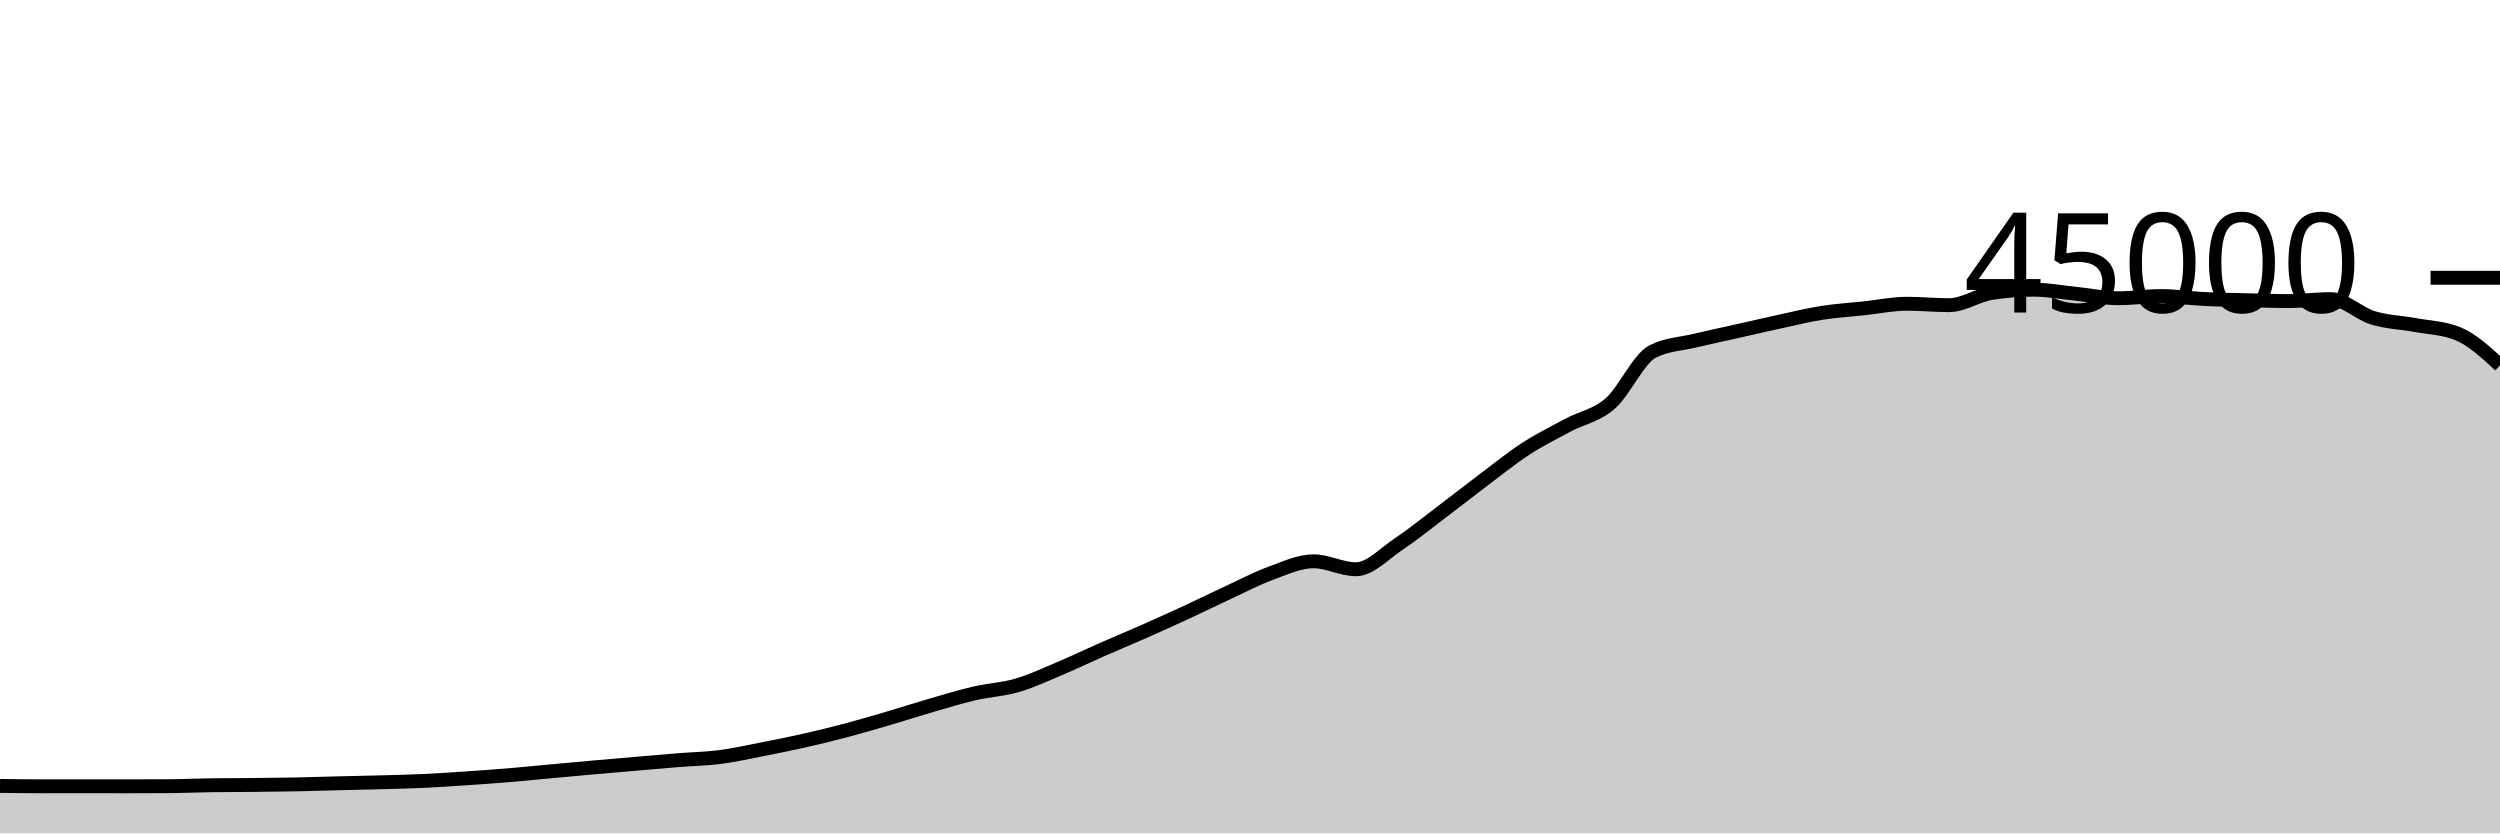
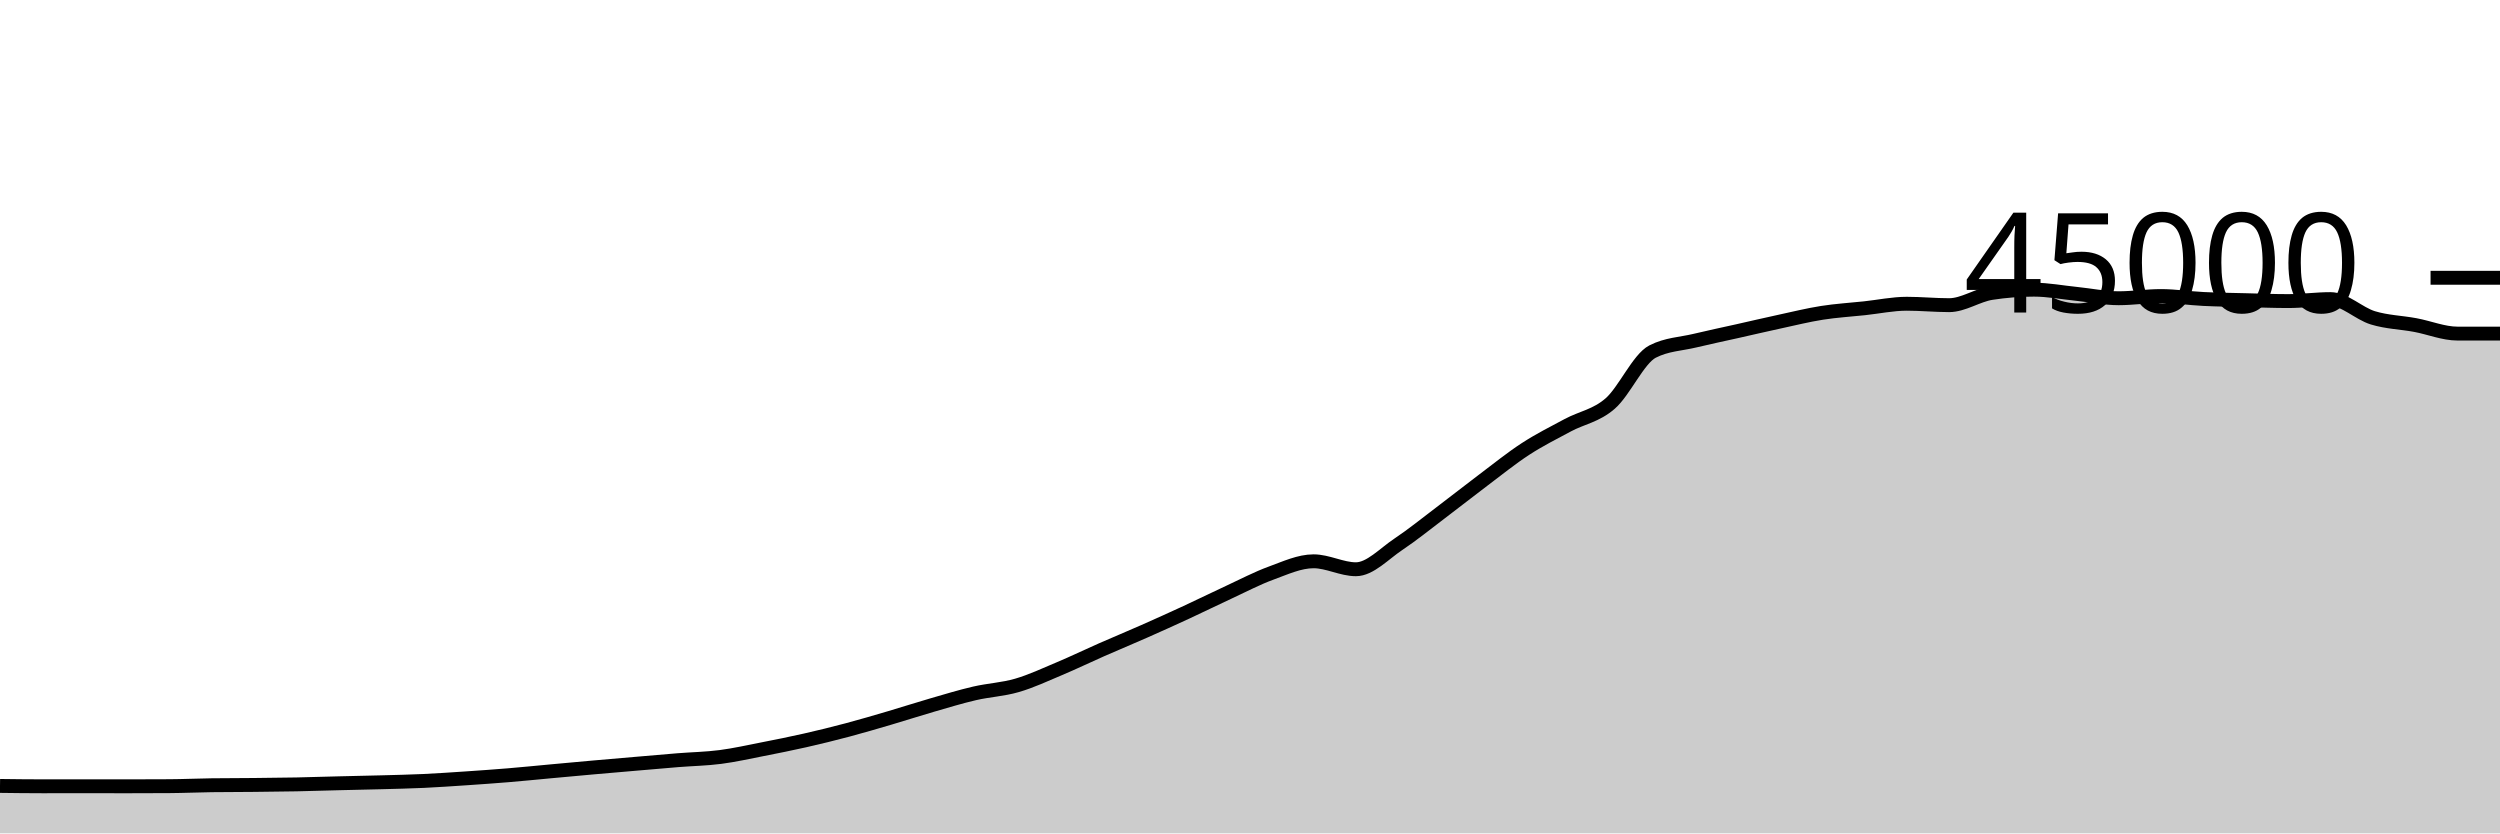
<svg xmlns="http://www.w3.org/2000/svg" viewBox="0 0 180 60">
  <g transform="translate(0,20)">
-     <path class="area" fill="rgba(0, 0, 0, 0.2)" d="M0,36.587C1.017,36.6,2.034,36.613,3.051,36.613C4.068,36.613,5.085,36.61,6.102,36.61C7.119,36.61,8.136,36.614,9.153,36.614C10.169,36.614,11.186,36.611,12.203,36.604C13.22,36.598,14.237,36.551,15.254,36.537C16.271,36.523,17.288,36.526,18.305,36.516C19.322,36.505,20.339,36.496,21.356,36.476C22.373,36.456,23.39,36.421,24.407,36.396C25.424,36.37,26.441,36.352,27.458,36.324C28.475,36.296,29.492,36.275,30.508,36.228C31.525,36.18,32.542,36.109,33.559,36.041C34.576,35.972,35.593,35.901,36.61,35.817C37.627,35.733,38.644,35.628,39.661,35.535C40.678,35.442,41.695,35.347,42.712,35.257C43.729,35.167,44.746,35.08,45.763,34.993C46.78,34.906,47.797,34.815,48.814,34.733C49.831,34.652,50.847,34.635,51.864,34.503C52.881,34.371,53.898,34.141,54.915,33.942C55.932,33.743,56.949,33.54,57.966,33.309C58.983,33.079,60,32.828,61.017,32.558C62.034,32.288,63.051,31.987,64.068,31.688C65.085,31.389,66.102,31.059,67.119,30.764C68.136,30.47,69.153,30.159,70.169,29.923C71.186,29.687,72.203,29.644,73.22,29.348C74.237,29.053,75.254,28.576,76.271,28.148C77.288,27.72,78.305,27.228,79.322,26.78C80.339,26.333,81.356,25.913,82.373,25.463C83.39,25.014,84.407,24.554,85.424,24.084C86.441,23.613,87.458,23.11,88.475,22.64C89.492,22.17,90.508,21.633,91.525,21.262C92.542,20.891,93.559,20.413,94.576,20.413C95.593,20.413,96.61,20.986,97.627,20.986C98.644,20.986,99.661,19.869,100.678,19.191C101.695,18.513,102.712,17.687,103.729,16.918C104.746,16.15,105.763,15.345,106.78,14.58C107.797,13.816,108.814,12.99,109.831,12.329C110.847,11.668,111.864,11.161,112.881,10.615C113.898,10.07,114.915,9.94,115.932,9.056C116.949,8.172,117.966,5.837,118.983,5.313C120,4.789,121.017,4.772,122.034,4.527C123.051,4.282,124.068,4.071,125.085,3.843C126.102,3.614,127.119,3.375,128.136,3.156C129.153,2.936,130.169,2.684,131.186,2.524C132.203,2.364,133.22,2.305,134.237,2.196C135.254,2.087,136.271,1.87,137.288,1.87C138.305,1.87,139.322,1.972,140.339,1.972C141.356,1.972,142.373,1.25,143.39,1.092C144.407,0.935,145.424,0.856,146.441,0.856C147.458,0.856,148.475,1.054,149.492,1.156C150.508,1.259,151.525,1.473,152.542,1.473C153.559,1.473,154.576,1.315,155.593,1.315C156.61,1.315,157.627,1.477,158.644,1.526C159.661,1.576,160.678,1.586,161.695,1.612C162.712,1.637,163.729,1.678,164.746,1.678C165.763,1.678,166.78,1.535,167.797,1.535C168.814,1.535,169.831,2.572,170.847,2.884C171.864,3.195,172.881,3.213,173.898,3.403C174.915,3.592,175.932,3.608,176.949,4.019C177.966,4.429,178.983,5.364,180,6.3L180,40C178.983,40,177.966,40,176.949,40C175.932,40,174.915,40,173.898,40C172.881,40,171.864,40,170.847,40C169.831,40,168.814,40,167.797,40C166.78,40,165.763,40,164.746,40C163.729,40,162.712,40,161.695,40C160.678,40,159.661,40,158.644,40C157.627,40,156.61,40,155.593,40C154.576,40,153.559,40,152.542,40C151.525,40,150.508,40,149.492,40C148.475,40,147.458,40,146.441,40C145.424,40,144.407,40,143.39,40C142.373,40,141.356,40,140.339,40C139.322,40,138.305,40,137.288,40C136.271,40,135.254,40,134.237,40C133.22,40,132.203,40,131.186,40C130.169,40,129.153,40,128.136,40C127.119,40,126.102,40,125.085,40C124.068,40,123.051,40,122.034,40C121.017,40,120,40,118.983,40C117.966,40,116.949,40,115.932,40C114.915,40,113.898,40,112.881,40C111.864,40,110.847,40,109.831,40C108.814,40,107.797,40,106.78,40C105.763,40,104.746,40,103.729,40C102.712,40,101.695,40,100.678,40C99.661,40,98.644,40,97.627,40C96.61,40,95.593,40,94.576,40C93.559,40,92.542,40,91.525,40C90.508,40,89.492,40,88.475,40C87.458,40,86.441,40,85.424,40C84.407,40,83.39,40,82.373,40C81.356,40,80.339,40,79.322,40C78.305,40,77.288,40,76.271,40C75.254,40,74.237,40,73.22,40C72.203,40,71.186,40,70.169,40C69.153,40,68.136,40,67.119,40C66.102,40,65.085,40,64.068,40C63.051,40,62.034,40,61.017,40C60,40,58.983,40,57.966,40C56.949,40,55.932,40,54.915,40C53.898,40,52.881,40,51.864,40C50.847,40,49.831,40,48.814,40C47.797,40,46.78,40,45.763,40C44.746,40,43.729,40,42.712,40C41.695,40,40.678,40,39.661,40C38.644,40,37.627,40,36.61,40C35.593,40,34.576,40,33.559,40C32.542,40,31.525,40,30.508,40C29.492,40,28.475,40,27.458,40C26.441,40,25.424,40,24.407,40C23.39,40,22.373,40,21.356,40C20.339,40,19.322,40,18.305,40C17.288,40,16.271,40,15.254,40C14.237,40,13.22,40,12.203,40C11.186,40,10.169,40,9.153,40C8.136,40,7.119,40,6.102,40C5.085,40,4.068,40,3.051,40C2.034,40,1.017,40,0,40Z" />
-     <path class="line" stroke="black" fill="none" d="M0,36.587C1.017,36.6,2.034,36.613,3.051,36.613C4.068,36.613,5.085,36.61,6.102,36.61C7.119,36.61,8.136,36.614,9.153,36.614C10.169,36.614,11.186,36.611,12.203,36.604C13.22,36.598,14.237,36.551,15.254,36.537C16.271,36.523,17.288,36.526,18.305,36.516C19.322,36.505,20.339,36.496,21.356,36.476C22.373,36.456,23.39,36.421,24.407,36.396C25.424,36.37,26.441,36.352,27.458,36.324C28.475,36.296,29.492,36.275,30.508,36.228C31.525,36.18,32.542,36.109,33.559,36.041C34.576,35.972,35.593,35.901,36.61,35.817C37.627,35.733,38.644,35.628,39.661,35.535C40.678,35.442,41.695,35.347,42.712,35.257C43.729,35.167,44.746,35.08,45.763,34.993C46.78,34.906,47.797,34.815,48.814,34.733C49.831,34.652,50.847,34.635,51.864,34.503C52.881,34.371,53.898,34.141,54.915,33.942C55.932,33.743,56.949,33.54,57.966,33.309C58.983,33.079,60,32.828,61.017,32.558C62.034,32.288,63.051,31.987,64.068,31.688C65.085,31.389,66.102,31.059,67.119,30.764C68.136,30.47,69.153,30.159,70.169,29.923C71.186,29.687,72.203,29.644,73.22,29.348C74.237,29.053,75.254,28.576,76.271,28.148C77.288,27.72,78.305,27.228,79.322,26.78C80.339,26.333,81.356,25.913,82.373,25.463C83.39,25.014,84.407,24.554,85.424,24.084C86.441,23.613,87.458,23.11,88.475,22.64C89.492,22.17,90.508,21.633,91.525,21.262C92.542,20.891,93.559,20.413,94.576,20.413C95.593,20.413,96.61,20.986,97.627,20.986C98.644,20.986,99.661,19.869,100.678,19.191C101.695,18.513,102.712,17.687,103.729,16.918C104.746,16.15,105.763,15.345,106.78,14.58C107.797,13.816,108.814,12.99,109.831,12.329C110.847,11.668,111.864,11.161,112.881,10.615C113.898,10.07,114.915,9.94,115.932,9.056C116.949,8.172,117.966,5.837,118.983,5.313C120,4.789,121.017,4.772,122.034,4.527C123.051,4.282,124.068,4.071,125.085,3.843C126.102,3.614,127.119,3.375,128.136,3.156C129.153,2.936,130.169,2.684,131.186,2.524C132.203,2.364,133.22,2.305,134.237,2.196C135.254,2.087,136.271,1.87,137.288,1.87C138.305,1.87,139.322,1.972,140.339,1.972C141.356,1.972,142.373,1.25,143.39,1.092C144.407,0.935,145.424,0.856,146.441,0.856C147.458,0.856,148.475,1.054,149.492,1.156C150.508,1.259,151.525,1.473,152.542,1.473C153.559,1.473,154.576,1.315,155.593,1.315C156.61,1.315,157.627,1.477,158.644,1.526C159.661,1.576,160.678,1.586,161.695,1.612C162.712,1.637,163.729,1.678,164.746,1.678C165.763,1.678,166.78,1.535,167.797,1.535C168.814,1.535,169.831,2.572,170.847,2.884C171.864,3.195,172.881,3.213,173.898,3.403C174.915,3.592,175.932,3.608,176.949,4.019C177.966,4.429,178.983,5.364,180,6.3" />
+     <path class="area" fill="rgba(0, 0, 0, 0.2)" d="M0,36.587C1.017,36.6,2.034,36.613,3.051,36.613C4.068,36.613,5.085,36.61,6.102,36.61C7.119,36.61,8.136,36.614,9.153,36.614C10.169,36.614,11.186,36.611,12.203,36.604C13.22,36.598,14.237,36.551,15.254,36.537C16.271,36.523,17.288,36.526,18.305,36.516C19.322,36.505,20.339,36.496,21.356,36.476C22.373,36.456,23.39,36.421,24.407,36.396C25.424,36.37,26.441,36.352,27.458,36.324C28.475,36.296,29.492,36.275,30.508,36.228C31.525,36.18,32.542,36.109,33.559,36.041C34.576,35.972,35.593,35.901,36.61,35.817C37.627,35.733,38.644,35.628,39.661,35.535C40.678,35.442,41.695,35.347,42.712,35.257C43.729,35.167,44.746,35.08,45.763,34.993C46.78,34.906,47.797,34.815,48.814,34.733C49.831,34.652,50.847,34.635,51.864,34.503C52.881,34.371,53.898,34.141,54.915,33.942C55.932,33.743,56.949,33.54,57.966,33.309C58.983,33.079,60,32.828,61.017,32.558C62.034,32.288,63.051,31.987,64.068,31.688C65.085,31.389,66.102,31.059,67.119,30.764C68.136,30.47,69.153,30.159,70.169,29.923C71.186,29.687,72.203,29.644,73.22,29.348C74.237,29.053,75.254,28.576,76.271,28.148C77.288,27.72,78.305,27.228,79.322,26.78C80.339,26.333,81.356,25.913,82.373,25.463C83.39,25.014,84.407,24.554,85.424,24.084C86.441,23.613,87.458,23.11,88.475,22.64C89.492,22.17,90.508,21.633,91.525,21.262C92.542,20.891,93.559,20.413,94.576,20.413C95.593,20.413,96.61,20.986,97.627,20.986C98.644,20.986,99.661,19.869,100.678,19.191C101.695,18.513,102.712,17.687,103.729,16.918C104.746,16.15,105.763,15.345,106.78,14.58C107.797,13.816,108.814,12.99,109.831,12.329C110.847,11.668,111.864,11.161,112.881,10.615C113.898,10.07,114.915,9.94,115.932,9.056C116.949,8.172,117.966,5.837,118.983,5.313C120,4.789,121.017,4.772,122.034,4.527C123.051,4.282,124.068,4.071,125.085,3.843C126.102,3.614,127.119,3.375,128.136,3.156C129.153,2.936,130.169,2.684,131.186,2.524C132.203,2.364,133.22,2.305,134.237,2.196C135.254,2.087,136.271,1.87,137.288,1.87C138.305,1.87,139.322,1.972,140.339,1.972C141.356,1.972,142.373,1.25,143.39,1.092C144.407,0.935,145.424,0.856,146.441,0.856C147.458,0.856,148.475,1.054,149.492,1.156C150.508,1.259,151.525,1.473,152.542,1.473C153.559,1.473,154.576,1.315,155.593,1.315C156.61,1.315,157.627,1.477,158.644,1.526C159.661,1.576,160.678,1.586,161.695,1.612C162.712,1.637,163.729,1.678,164.746,1.678C165.763,1.678,166.78,1.535,167.797,1.535C168.814,1.535,169.831,2.572,170.847,2.884C171.864,3.195,172.881,3.213,173.898,3.403C174.915,3.592,175.932,4.019,176.949,4.019C177.966,4.019,178.983,4.019,180,4.019L180,40C178.983,40,177.966,40,176.949,40C175.932,40,174.915,40,173.898,40C172.881,40,171.864,40,170.847,40C169.831,40,168.814,40,167.797,40C166.78,40,165.763,40,164.746,40C163.729,40,162.712,40,161.695,40C160.678,40,159.661,40,158.644,40C157.627,40,156.61,40,155.593,40C154.576,40,153.559,40,152.542,40C151.525,40,150.508,40,149.492,40C148.475,40,147.458,40,146.441,40C145.424,40,144.407,40,143.39,40C142.373,40,141.356,40,140.339,40C139.322,40,138.305,40,137.288,40C136.271,40,135.254,40,134.237,40C133.22,40,132.203,40,131.186,40C130.169,40,129.153,40,128.136,40C127.119,40,126.102,40,125.085,40C124.068,40,123.051,40,122.034,40C121.017,40,120,40,118.983,40C117.966,40,116.949,40,115.932,40C114.915,40,113.898,40,112.881,40C111.864,40,110.847,40,109.831,40C108.814,40,107.797,40,106.78,40C105.763,40,104.746,40,103.729,40C102.712,40,101.695,40,100.678,40C99.661,40,98.644,40,97.627,40C96.61,40,95.593,40,94.576,40C93.559,40,92.542,40,91.525,40C90.508,40,89.492,40,88.475,40C87.458,40,86.441,40,85.424,40C84.407,40,83.39,40,82.373,40C81.356,40,80.339,40,79.322,40C78.305,40,77.288,40,76.271,40C75.254,40,74.237,40,73.22,40C72.203,40,71.186,40,70.169,40C69.153,40,68.136,40,67.119,40C66.102,40,65.085,40,64.068,40C63.051,40,62.034,40,61.017,40C60,40,58.983,40,57.966,40C56.949,40,55.932,40,54.915,40C53.898,40,52.881,40,51.864,40C50.847,40,49.831,40,48.814,40C47.797,40,46.78,40,45.763,40C44.746,40,43.729,40,42.712,40C41.695,40,40.678,40,39.661,40C38.644,40,37.627,40,36.61,40C35.593,40,34.576,40,33.559,40C32.542,40,31.525,40,30.508,40C29.492,40,28.475,40,27.458,40C26.441,40,25.424,40,24.407,40C23.39,40,22.373,40,21.356,40C20.339,40,19.322,40,18.305,40C17.288,40,16.271,40,15.254,40C14.237,40,13.22,40,12.203,40C11.186,40,10.169,40,9.153,40C8.136,40,7.119,40,6.102,40C5.085,40,4.068,40,3.051,40C2.034,40,1.017,40,0,40Z" />
+     <path class="line" stroke="black" fill="none" d="M0,36.587C1.017,36.6,2.034,36.613,3.051,36.613C4.068,36.613,5.085,36.61,6.102,36.61C7.119,36.61,8.136,36.614,9.153,36.614C10.169,36.614,11.186,36.611,12.203,36.604C13.22,36.598,14.237,36.551,15.254,36.537C16.271,36.523,17.288,36.526,18.305,36.516C19.322,36.505,20.339,36.496,21.356,36.476C22.373,36.456,23.39,36.421,24.407,36.396C25.424,36.37,26.441,36.352,27.458,36.324C28.475,36.296,29.492,36.275,30.508,36.228C31.525,36.18,32.542,36.109,33.559,36.041C34.576,35.972,35.593,35.901,36.61,35.817C37.627,35.733,38.644,35.628,39.661,35.535C40.678,35.442,41.695,35.347,42.712,35.257C43.729,35.167,44.746,35.08,45.763,34.993C46.78,34.906,47.797,34.815,48.814,34.733C49.831,34.652,50.847,34.635,51.864,34.503C52.881,34.371,53.898,34.141,54.915,33.942C55.932,33.743,56.949,33.54,57.966,33.309C58.983,33.079,60,32.828,61.017,32.558C62.034,32.288,63.051,31.987,64.068,31.688C65.085,31.389,66.102,31.059,67.119,30.764C68.136,30.47,69.153,30.159,70.169,29.923C71.186,29.687,72.203,29.644,73.22,29.348C74.237,29.053,75.254,28.576,76.271,28.148C77.288,27.72,78.305,27.228,79.322,26.78C80.339,26.333,81.356,25.913,82.373,25.463C83.39,25.014,84.407,24.554,85.424,24.084C86.441,23.613,87.458,23.11,88.475,22.64C89.492,22.17,90.508,21.633,91.525,21.262C92.542,20.891,93.559,20.413,94.576,20.413C95.593,20.413,96.61,20.986,97.627,20.986C98.644,20.986,99.661,19.869,100.678,19.191C101.695,18.513,102.712,17.687,103.729,16.918C104.746,16.15,105.763,15.345,106.78,14.58C107.797,13.816,108.814,12.99,109.831,12.329C110.847,11.668,111.864,11.161,112.881,10.615C113.898,10.07,114.915,9.94,115.932,9.056C116.949,8.172,117.966,5.837,118.983,5.313C120,4.789,121.017,4.772,122.034,4.527C123.051,4.282,124.068,4.071,125.085,3.843C126.102,3.614,127.119,3.375,128.136,3.156C129.153,2.936,130.169,2.684,131.186,2.524C132.203,2.364,133.22,2.305,134.237,2.196C135.254,2.087,136.271,1.87,137.288,1.87C138.305,1.87,139.322,1.972,140.339,1.972C141.356,1.972,142.373,1.25,143.39,1.092C144.407,0.935,145.424,0.856,146.441,0.856C147.458,0.856,148.475,1.054,149.492,1.156C150.508,1.259,151.525,1.473,152.542,1.473C153.559,1.473,154.576,1.315,155.593,1.315C156.61,1.315,157.627,1.477,158.644,1.526C159.661,1.576,160.678,1.586,161.695,1.612C162.712,1.637,163.729,1.678,164.746,1.678C165.763,1.678,166.78,1.535,167.797,1.535C168.814,1.535,169.831,2.572,170.847,2.884C171.864,3.195,172.881,3.213,173.898,3.403C174.915,3.592,175.932,4.019,176.949,4.019C177.966,4.019,178.983,4.019,180,4.019" />
    <path class="axis-ceiling" stroke-width="1" stroke="black" fill="none" d="M175,0L180,0" />
    <text class="axis-ceiling-label" font-family="sans-serif" text-anchor="end" font-size="10px" x="170" y="2.5">45000</text>
  </g>
</svg>
